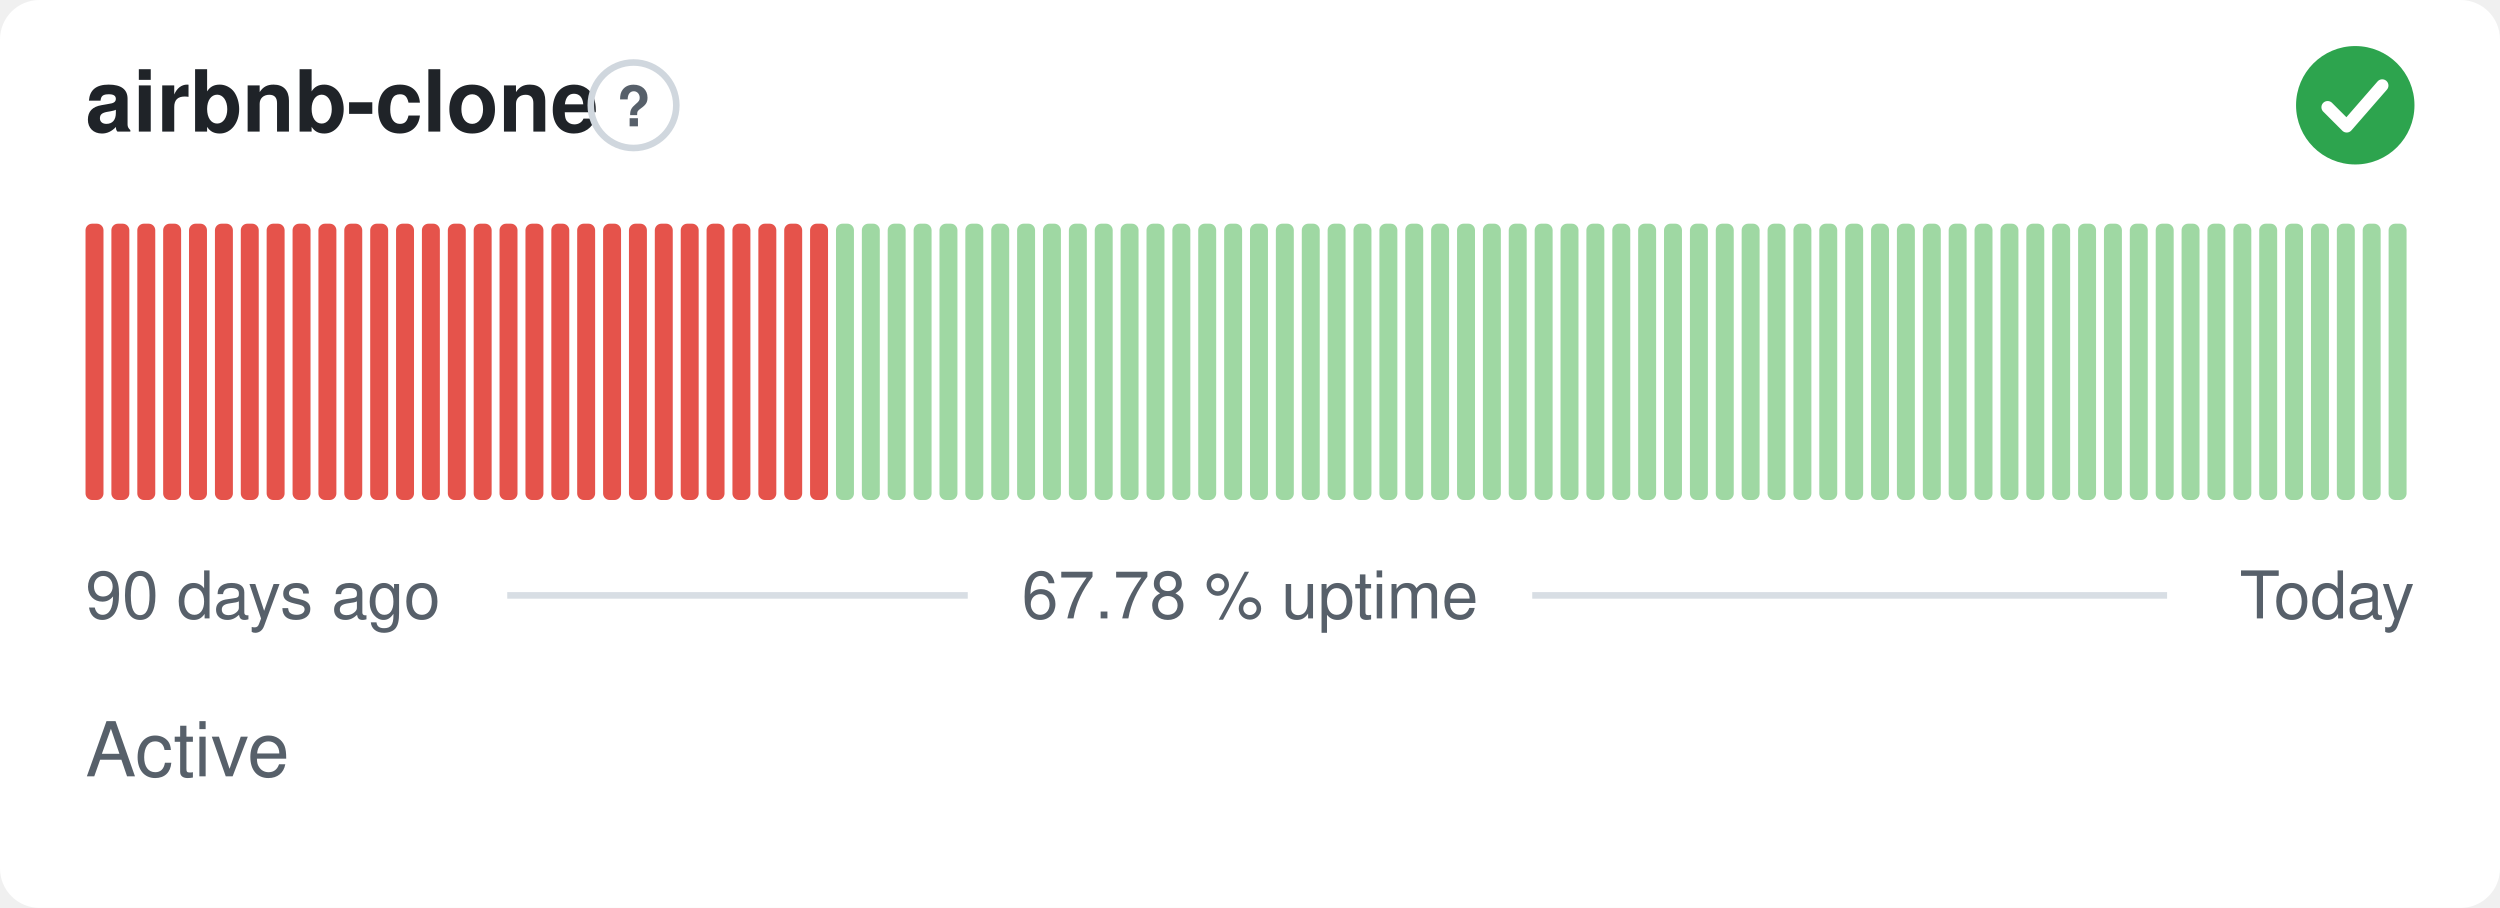
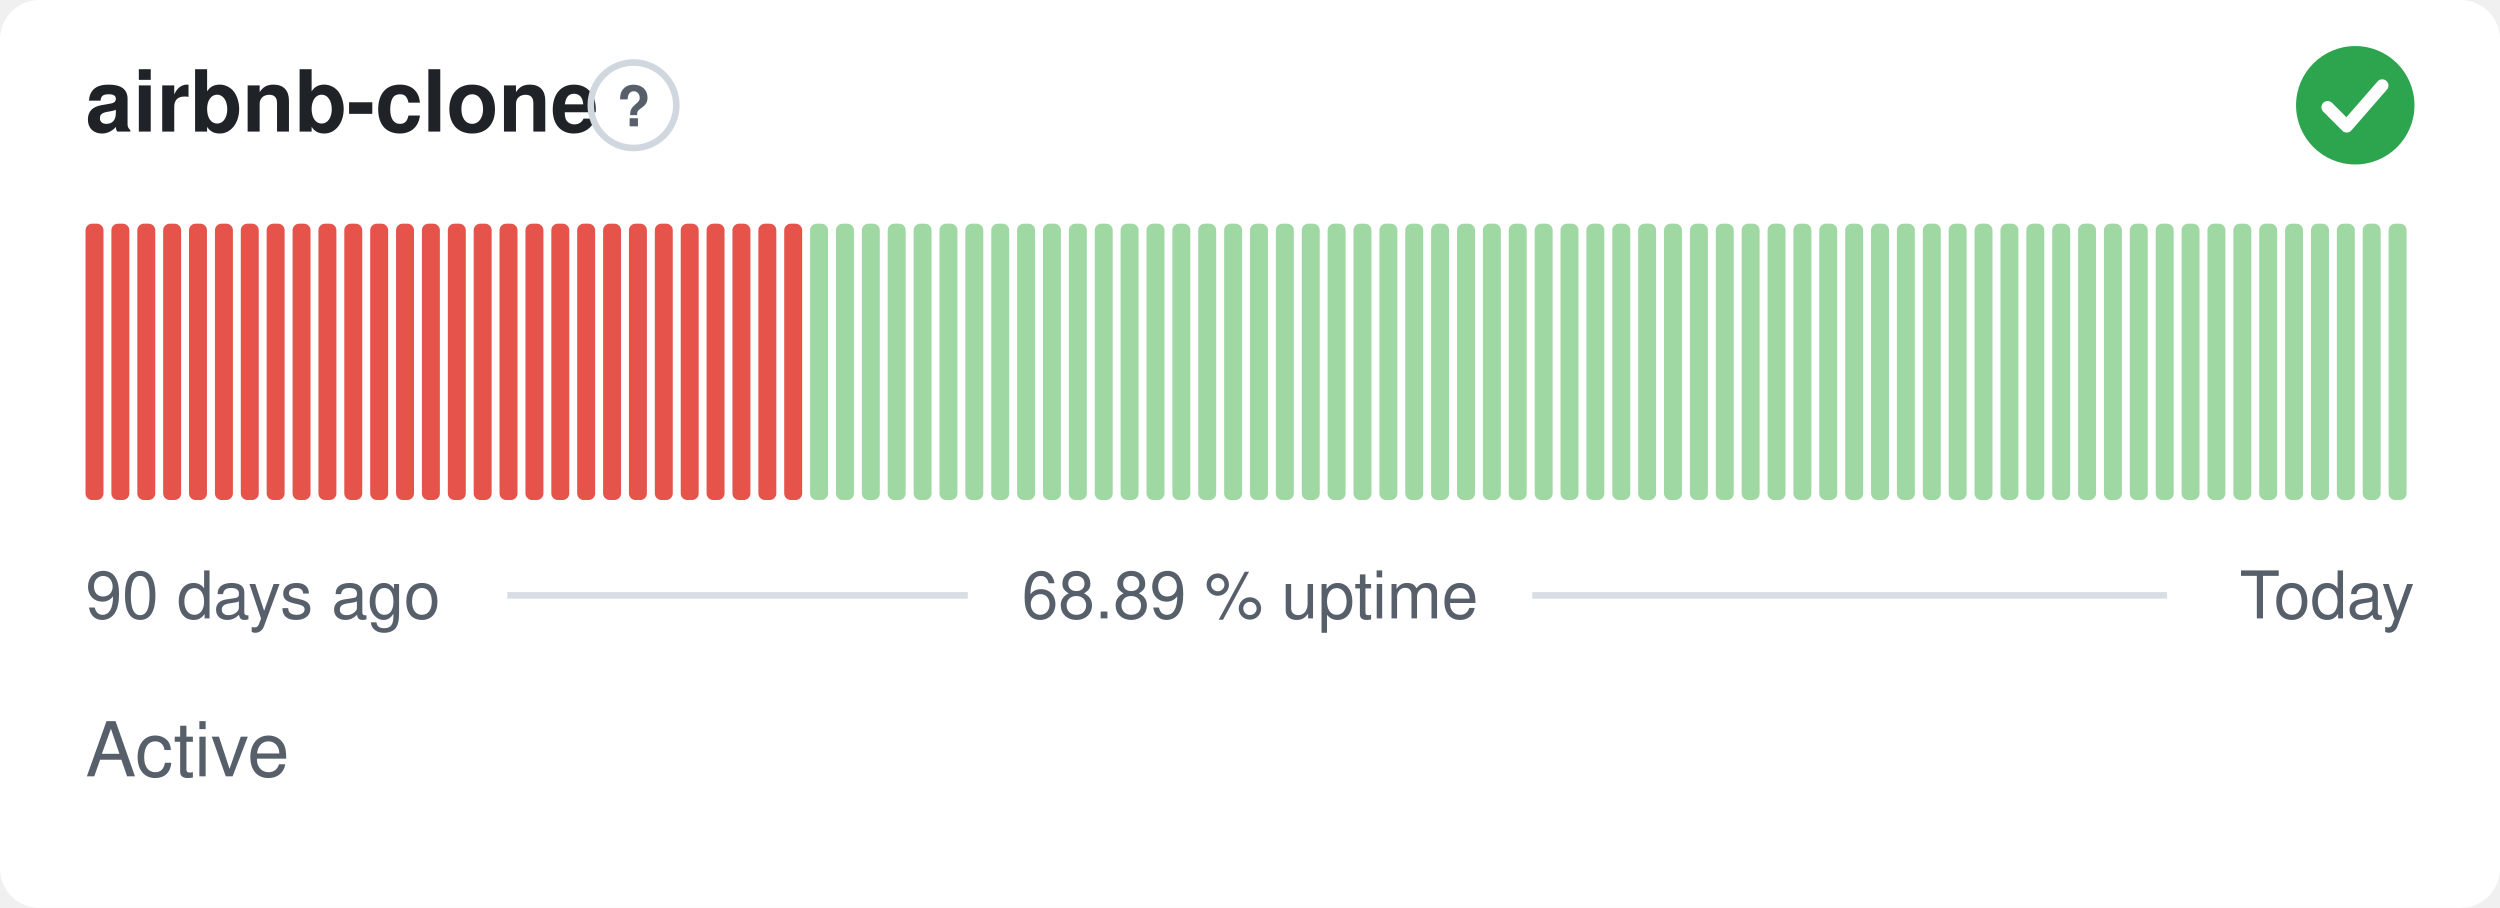
- <svg xmlns="http://www.w3.org/2000/svg" width="380" height="138" viewBox="0 0 380 138" role="img" aria-label="airbnb-clone: Active, 67.78 % uptime over the last 90 days" font-family="-apple-system,BlinkMacSystemFont,'Segoe UI',Helvetica,Arial,sans-serif">
+ <svg xmlns="http://www.w3.org/2000/svg" width="380" height="138" viewBox="0 0 380 138" role="img" aria-label="airbnb-clone: Active, 68.89 % uptime over the last 90 days" font-family="-apple-system,BlinkMacSystemFont,'Segoe UI',Helvetica,Arial,sans-serif">
  <style>
    @media (prefers-color-scheme: dark) {
      .bg { fill: #0d1117 }
      .title { fill: #e6edf3 }
      .muted { fill: #8b949e }
      .hint { stroke: #30363d }
      .rule { stroke: #30363d }
      .nodata { fill: #21262d }
    }
  </style>
  <rect class="bg" width="380" height="138" rx="6" fill="#ffffff" />
  <text class="title" x="13" y="20" font-size="13" font-weight="600" fill="#1f2328">airbnb-clone</text>
  <circle class="hint" cx="96.3" cy="16" r="6.5" fill="none" stroke="#d0d7de" stroke-width="1" />
  <text class="muted" x="96.3" y="19.2" text-anchor="middle" font-size="8.5" font-weight="700" fill="#57606a">?</text>
  <circle cx="358" cy="16" r="9" fill="#2da44e" />
  <path d="M353.80 16.30l2.90 2.90 5.40 -6.20" fill="none" stroke="#fff" stroke-width="1.89" stroke-linecap="round" stroke-linejoin="round" />
  <rect x="13.00" y="34.00" width="2.73" height="42.00" rx="1" fill="#e5534b" />
  <rect x="16.93" y="34.00" width="2.73" height="42.00" rx="1" fill="#e5534b" />
  <rect x="20.87" y="34.00" width="2.73" height="42.00" rx="1" fill="#e5534b" />
  <rect x="24.80" y="34.00" width="2.73" height="42.00" rx="1" fill="#e5534b" />
  <rect x="28.73" y="34.00" width="2.73" height="42.00" rx="1" fill="#e5534b" />
  <rect x="32.67" y="34.00" width="2.73" height="42.00" rx="1" fill="#e5534b" />
  <rect x="36.60" y="34.00" width="2.73" height="42.00" rx="1" fill="#e5534b" />
  <rect x="40.53" y="34.00" width="2.73" height="42.00" rx="1" fill="#e5534b" />
  <rect x="44.47" y="34.00" width="2.73" height="42.00" rx="1" fill="#e5534b" />
  <rect x="48.40" y="34.00" width="2.73" height="42.00" rx="1" fill="#e5534b" />
  <rect x="52.33" y="34.00" width="2.73" height="42.00" rx="1" fill="#e5534b" />
  <rect x="56.27" y="34.00" width="2.73" height="42.00" rx="1" fill="#e5534b" />
  <rect x="60.20" y="34.00" width="2.73" height="42.00" rx="1" fill="#e5534b" />
  <rect x="64.13" y="34.00" width="2.73" height="42.00" rx="1" fill="#e5534b" />
  <rect x="68.07" y="34.00" width="2.73" height="42.00" rx="1" fill="#e5534b" />
  <rect x="72.00" y="34.00" width="2.73" height="42.00" rx="1" fill="#e5534b" />
  <rect x="75.93" y="34.00" width="2.73" height="42.00" rx="1" fill="#e5534b" />
  <rect x="79.87" y="34.00" width="2.73" height="42.00" rx="1" fill="#e5534b" />
  <rect x="83.80" y="34.00" width="2.73" height="42.00" rx="1" fill="#e5534b" />
  <rect x="87.73" y="34.00" width="2.73" height="42.00" rx="1" fill="#e5534b" />
  <rect x="91.67" y="34.00" width="2.73" height="42.00" rx="1" fill="#e5534b" />
  <rect x="95.60" y="34.00" width="2.73" height="42.00" rx="1" fill="#e5534b" />
  <rect x="99.53" y="34.00" width="2.73" height="42.00" rx="1" fill="#e5534b" />
  <rect x="103.47" y="34.00" width="2.73" height="42.00" rx="1" fill="#e5534b" />
  <rect x="107.40" y="34.00" width="2.73" height="42.00" rx="1" fill="#e5534b" />
  <rect x="111.33" y="34.00" width="2.73" height="42.00" rx="1" fill="#e5534b" />
  <rect x="115.27" y="34.00" width="2.73" height="42.00" rx="1" fill="#e5534b" />
  <rect x="119.20" y="34.00" width="2.73" height="42.00" rx="1" fill="#e5534b" />
-   <rect x="123.13" y="34.00" width="2.73" height="42.00" rx="1" fill="#e5534b" />
+   <rect x="123.13" y="34.00" width="2.73" height="42.00" rx="1" fill="#9fd8a3" />
  <rect x="127.07" y="34.00" width="2.73" height="42.00" rx="1" fill="#9fd8a3" />
  <rect x="131.00" y="34.00" width="2.73" height="42.00" rx="1" fill="#9fd8a3" />
  <rect x="134.93" y="34.00" width="2.73" height="42.00" rx="1" fill="#9fd8a3" />
  <rect x="138.87" y="34.00" width="2.73" height="42.00" rx="1" fill="#9fd8a3" />
  <rect x="142.80" y="34.00" width="2.73" height="42.00" rx="1" fill="#9fd8a3" />
  <rect x="146.73" y="34.00" width="2.73" height="42.00" rx="1" fill="#9fd8a3" />
  <rect x="150.67" y="34.00" width="2.73" height="42.00" rx="1" fill="#9fd8a3" />
  <rect x="154.60" y="34.00" width="2.73" height="42.00" rx="1" fill="#9fd8a3" />
  <rect x="158.53" y="34.00" width="2.73" height="42.00" rx="1" fill="#9fd8a3" />
  <rect x="162.47" y="34.00" width="2.73" height="42.00" rx="1" fill="#9fd8a3" />
  <rect x="166.40" y="34.00" width="2.73" height="42.00" rx="1" fill="#9fd8a3" />
  <rect x="170.33" y="34.00" width="2.73" height="42.00" rx="1" fill="#9fd8a3" />
  <rect x="174.27" y="34.00" width="2.73" height="42.00" rx="1" fill="#9fd8a3" />
  <rect x="178.20" y="34.00" width="2.73" height="42.00" rx="1" fill="#9fd8a3" />
  <rect x="182.13" y="34.00" width="2.73" height="42.00" rx="1" fill="#9fd8a3" />
  <rect x="186.07" y="34.00" width="2.73" height="42.00" rx="1" fill="#9fd8a3" />
  <rect x="190.00" y="34.00" width="2.73" height="42.00" rx="1" fill="#9fd8a3" />
  <rect x="193.93" y="34.00" width="2.73" height="42.00" rx="1" fill="#9fd8a3" />
  <rect x="197.87" y="34.00" width="2.73" height="42.00" rx="1" fill="#9fd8a3" />
  <rect x="201.80" y="34.00" width="2.73" height="42.00" rx="1" fill="#9fd8a3" />
  <rect x="205.73" y="34.00" width="2.73" height="42.00" rx="1" fill="#9fd8a3" />
  <rect x="209.67" y="34.00" width="2.73" height="42.00" rx="1" fill="#9fd8a3" />
  <rect x="213.60" y="34.00" width="2.73" height="42.00" rx="1" fill="#9fd8a3" />
  <rect x="217.53" y="34.00" width="2.73" height="42.00" rx="1" fill="#9fd8a3" />
  <rect x="221.47" y="34.00" width="2.73" height="42.00" rx="1" fill="#9fd8a3" />
  <rect x="225.40" y="34.00" width="2.73" height="42.00" rx="1" fill="#9fd8a3" />
  <rect x="229.33" y="34.00" width="2.73" height="42.00" rx="1" fill="#9fd8a3" />
  <rect x="233.27" y="34.00" width="2.73" height="42.00" rx="1" fill="#9fd8a3" />
  <rect x="237.20" y="34.00" width="2.73" height="42.00" rx="1" fill="#9fd8a3" />
  <rect x="241.13" y="34.00" width="2.73" height="42.00" rx="1" fill="#9fd8a3" />
  <rect x="245.07" y="34.00" width="2.73" height="42.00" rx="1" fill="#9fd8a3" />
  <rect x="249.00" y="34.00" width="2.73" height="42.00" rx="1" fill="#9fd8a3" />
  <rect x="252.93" y="34.00" width="2.73" height="42.00" rx="1" fill="#9fd8a3" />
  <rect x="256.87" y="34.00" width="2.73" height="42.00" rx="1" fill="#9fd8a3" />
  <rect x="260.80" y="34.00" width="2.73" height="42.00" rx="1" fill="#9fd8a3" />
  <rect x="264.73" y="34.00" width="2.73" height="42.00" rx="1" fill="#9fd8a3" />
  <rect x="268.67" y="34.00" width="2.73" height="42.00" rx="1" fill="#9fd8a3" />
  <rect x="272.60" y="34.00" width="2.73" height="42.00" rx="1" fill="#9fd8a3" />
  <rect x="276.53" y="34.00" width="2.73" height="42.00" rx="1" fill="#9fd8a3" />
  <rect x="280.47" y="34.00" width="2.73" height="42.00" rx="1" fill="#9fd8a3" />
  <rect x="284.40" y="34.00" width="2.73" height="42.00" rx="1" fill="#9fd8a3" />
  <rect x="288.33" y="34.00" width="2.73" height="42.00" rx="1" fill="#9fd8a3" />
  <rect x="292.27" y="34.00" width="2.73" height="42.00" rx="1" fill="#9fd8a3" />
  <rect x="296.20" y="34.00" width="2.73" height="42.00" rx="1" fill="#9fd8a3" />
  <rect x="300.13" y="34.00" width="2.73" height="42.00" rx="1" fill="#9fd8a3" />
  <rect x="304.07" y="34.00" width="2.73" height="42.00" rx="1" fill="#9fd8a3" />
  <rect x="308.00" y="34.00" width="2.73" height="42.00" rx="1" fill="#9fd8a3" />
  <rect x="311.93" y="34.00" width="2.73" height="42.00" rx="1" fill="#9fd8a3" />
  <rect x="315.87" y="34.00" width="2.73" height="42.00" rx="1" fill="#9fd8a3" />
  <rect x="319.80" y="34.00" width="2.73" height="42.00" rx="1" fill="#9fd8a3" />
  <rect x="323.73" y="34.00" width="2.73" height="42.00" rx="1" fill="#9fd8a3" />
  <rect x="327.67" y="34.00" width="2.73" height="42.00" rx="1" fill="#9fd8a3" />
  <rect x="331.60" y="34.00" width="2.73" height="42.00" rx="1" fill="#9fd8a3" />
  <rect x="335.53" y="34.00" width="2.73" height="42.00" rx="1" fill="#9fd8a3" />
  <rect x="339.47" y="34.00" width="2.73" height="42.00" rx="1" fill="#9fd8a3" />
  <rect x="343.40" y="34.00" width="2.73" height="42.00" rx="1" fill="#9fd8a3" />
  <rect x="347.33" y="34.00" width="2.73" height="42.00" rx="1" fill="#9fd8a3" />
  <rect x="351.27" y="34.00" width="2.73" height="42.00" rx="1" fill="#9fd8a3" />
  <rect x="355.20" y="34.00" width="2.73" height="42.00" rx="1" fill="#9fd8a3" />
  <rect x="359.13" y="34.00" width="2.73" height="42.00" rx="1" fill="#9fd8a3" />
  <rect x="363.07" y="34.00" width="2.73" height="42.00" rx="1" fill="#9fd8a3" />
  <text class="muted" x="13" y="94" font-size="10" fill="#57606a">90 days ago</text>
-   <text class="muted" x="190" y="94" text-anchor="middle" font-size="10" fill="#57606a">67.78 % uptime</text>
+   <text class="muted" x="190" y="94" text-anchor="middle" font-size="10" fill="#57606a">68.89 % uptime</text>
  <text class="muted" x="367" y="94" text-anchor="end" font-size="10" fill="#57606a">Today</text>
  <line class="rule" x1="77.1" y1="90.5" x2="147.1" y2="90.5" stroke="#d8dee4" stroke-width="1" />
  <line class="rule" x1="232.9" y1="90.5" x2="329.4" y2="90.5" stroke="#d8dee4" stroke-width="1" />
  <text class="muted" x="13" y="118" font-size="11.5" fill="#57606a">Active</text>
</svg>
